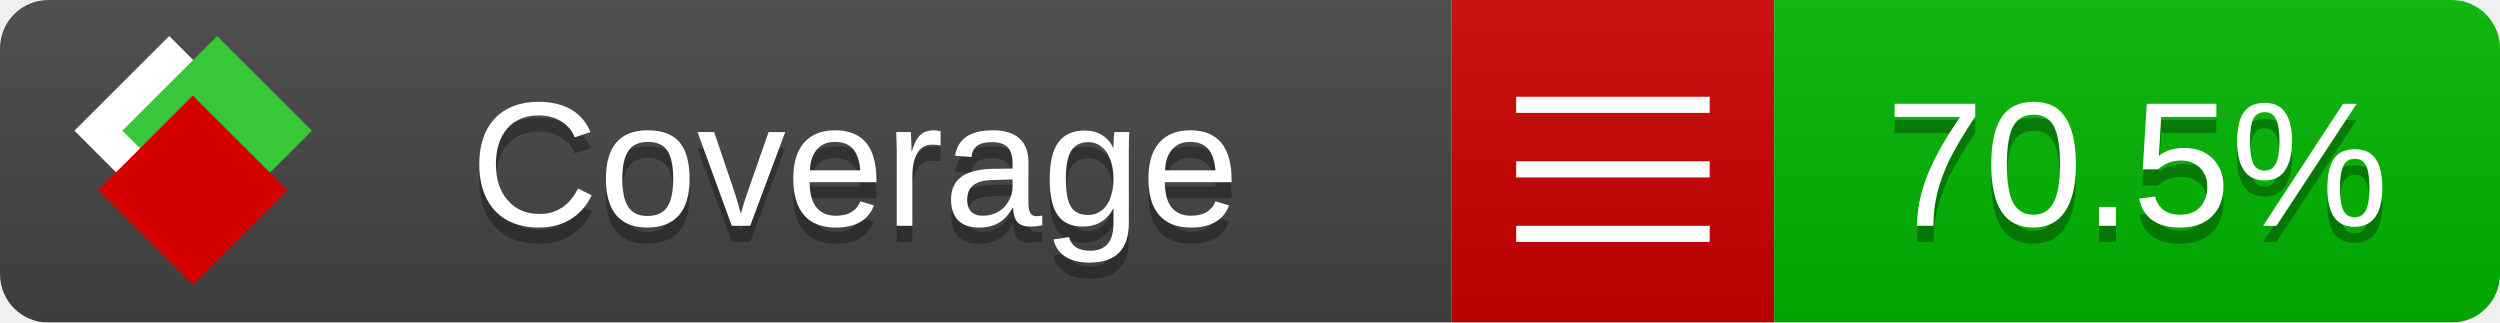
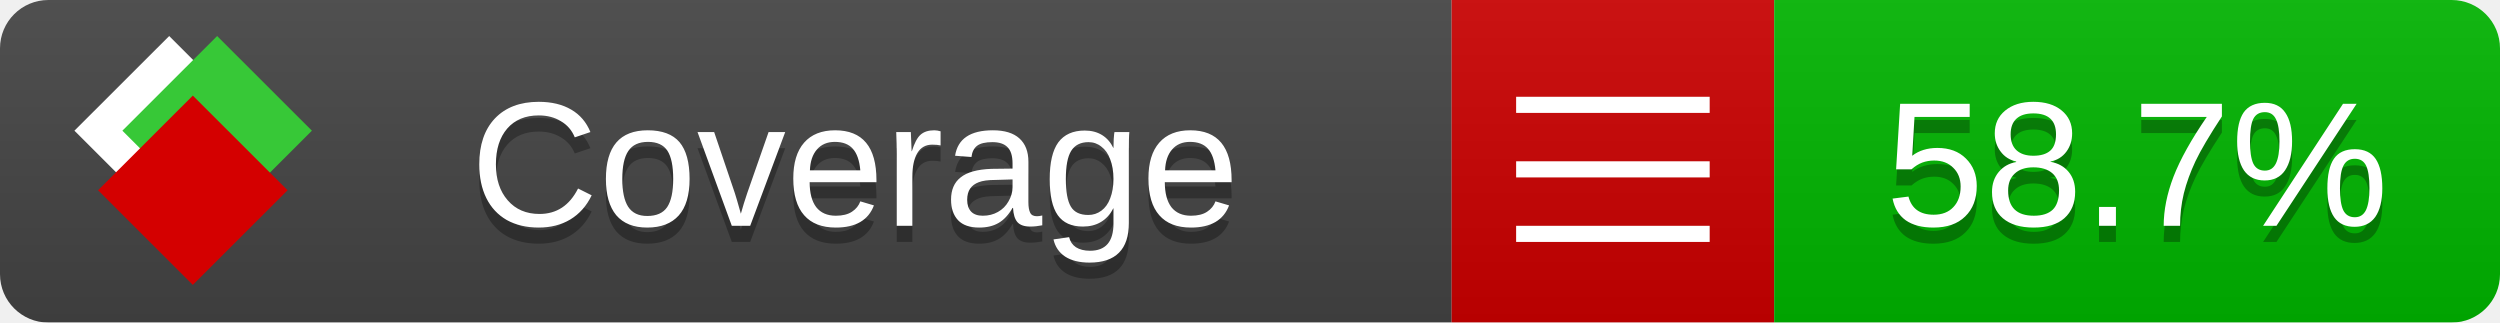
<svg xmlns="http://www.w3.org/2000/svg" xmlns:xlink="http://www.w3.org/1999/xlink" width="155" height="20">
  <style type="text/css">
          
            @keyframes fade1 {
                0% { visibility: visible; opacity: 1; }
               27% { visibility: visible; opacity: 1; }
               33% { visibility: hidden; opacity: 0; }
               60% { visibility: hidden; opacity: 0; }
               66% { visibility: hidden; opacity: 0; }
               93% { visibility: hidden; opacity: 0; }
              100% { visibility: visible; opacity: 1; }
            }
            @keyframes fade2 {
                0% { visibility: hidden; opacity: 0; }
               27% { visibility: hidden; opacity: 0; }
               33% { visibility: visible; opacity: 1; }
               60% { visibility: visible; opacity: 1; }
               66% { visibility: hidden; opacity: 0; }
               93% { visibility: hidden; opacity: 0; }
              100% { visibility: hidden; opacity: 0; }
            }
            @keyframes fade3 {
                0% { visibility: hidden; opacity: 0; }
               27% { visibility: hidden; opacity: 0; }
               33% { visibility: hidden; opacity: 0; }
               60% { visibility: hidden; opacity: 0; }
               66% { visibility: visible; opacity: 1; }
               93% { visibility: visible; opacity: 1; }
              100% { visibility: hidden; opacity: 0; }
            }
            .linecoverage {
                animation-duration: 15s;
                animation-name: fade1;
                animation-iteration-count: infinite;
            }
            .branchcoverage {
                animation-duration: 15s;
                animation-name: fade2;
                animation-iteration-count: infinite;
            }
            .methodcoverage {
                animation-duration: 15s;
                animation-name: fade3;
                animation-iteration-count: infinite;
            }
          
    </style>
  <defs>
    <linearGradient id="gradient" x2="0" y2="100%">
      <stop offset="0" stop-color="#bbb" stop-opacity=".1" />
      <stop offset="1" stop-opacity=".1" />
    </linearGradient>
    <linearGradient id="c">
      <stop offset="0" stop-color="#d40000" />
      <stop offset="1" stop-color="#ff2a2a" />
    </linearGradient>
    <linearGradient id="a">
      <stop offset="0" stop-color="#e0e0de" />
      <stop offset="1" stop-color="#fff" />
    </linearGradient>
    <linearGradient id="b">
      <stop offset="0" stop-color="#37c837" />
      <stop offset="1" stop-color="#217821" />
    </linearGradient>
    <linearGradient xlink:href="#a" id="e" x1="106.44" x2="69.96" y1="-11.96" y2="-46.84" gradientTransform="matrix(-.8426 -.00045 -.00045 -.8426 -94.27 -75.82)" gradientUnits="userSpaceOnUse" />
    <linearGradient xlink:href="#b" id="f" x1="56.19" x2="77.97" y1="-23.45" y2="10.62" gradientTransform="matrix(.8426 .00045 .00045 .8426 94.27 75.82)" gradientUnits="userSpaceOnUse" />
    <linearGradient xlink:href="#c" id="g" x1="79.98" x2="132.9" y1="10.79" y2="10.79" gradientTransform="matrix(.8426 .00045 .00045 .8426 94.27 75.82)" gradientUnits="userSpaceOnUse" />
    <mask id="mask">
      <rect width="155" height="20" rx="3" fill="#fff" />
    </mask>
    <g id="icon" transform="matrix(.04486 0 0 .04481 -.48 -.63)">
      <rect width="52.92" height="52.92" x="-109.72" y="-27.13" fill="url(#e)" transform="rotate(-135)" />
      <rect width="52.92" height="52.92" x="70.19" y="-39.18" fill="url(#f)" transform="rotate(45)" />
      <rect width="52.92" height="52.92" x="80.05" y="-15.74" fill="url(#g)" transform="rotate(45)" />
    </g>
  </defs>
  <g mask="url(#mask)">
    <rect x="0" y="0" width="90" height="20" fill="#444" />
    <rect x="90" y="0" width="20" height="20" fill="#c00" />
    <rect x="110" y="0" width="45" height="20" fill="#00B600" />
    <rect x="0" y="0" width="155" height="20" fill="url(#gradient)" />
  </g>
  <g>
    <path class="" stroke="#fff" d="M94 6.5 h12 M94 10.5 h12 M94 14.5 h12" />
  </g>
  <g fill="#fff" text-anchor="middle" font-family="Verdana,Arial,Geneva,sans-serif" font-size="11">
    <a xlink:href="https://github.com/danielpalme/ReportGenerator" target="_top">
      <use xlink:href="#icon" transform="translate(3,1) scale(3.5)" />
    </a>
    <text x="53" y="15" fill="#010101" fill-opacity=".3">Coverage</text>
    <text x="53" y="14" fill="#fff">Coverage</text>
-     <text class="" x="132.5" y="15" fill="#010101" fill-opacity=".3">70.5%</text>
-     <text class="" x="132.5" y="14">70.5%</text>
+     <text class="" x="132.5" y="15" fill="#010101" fill-opacity=".3">58.7%</text>
+     <text class="" x="132.5" y="14">58.7%</text>
  </g>
  <g>
    <rect class="" x="90" y="0" width="65" height="20" fill-opacity="0" />
  </g>
</svg>
